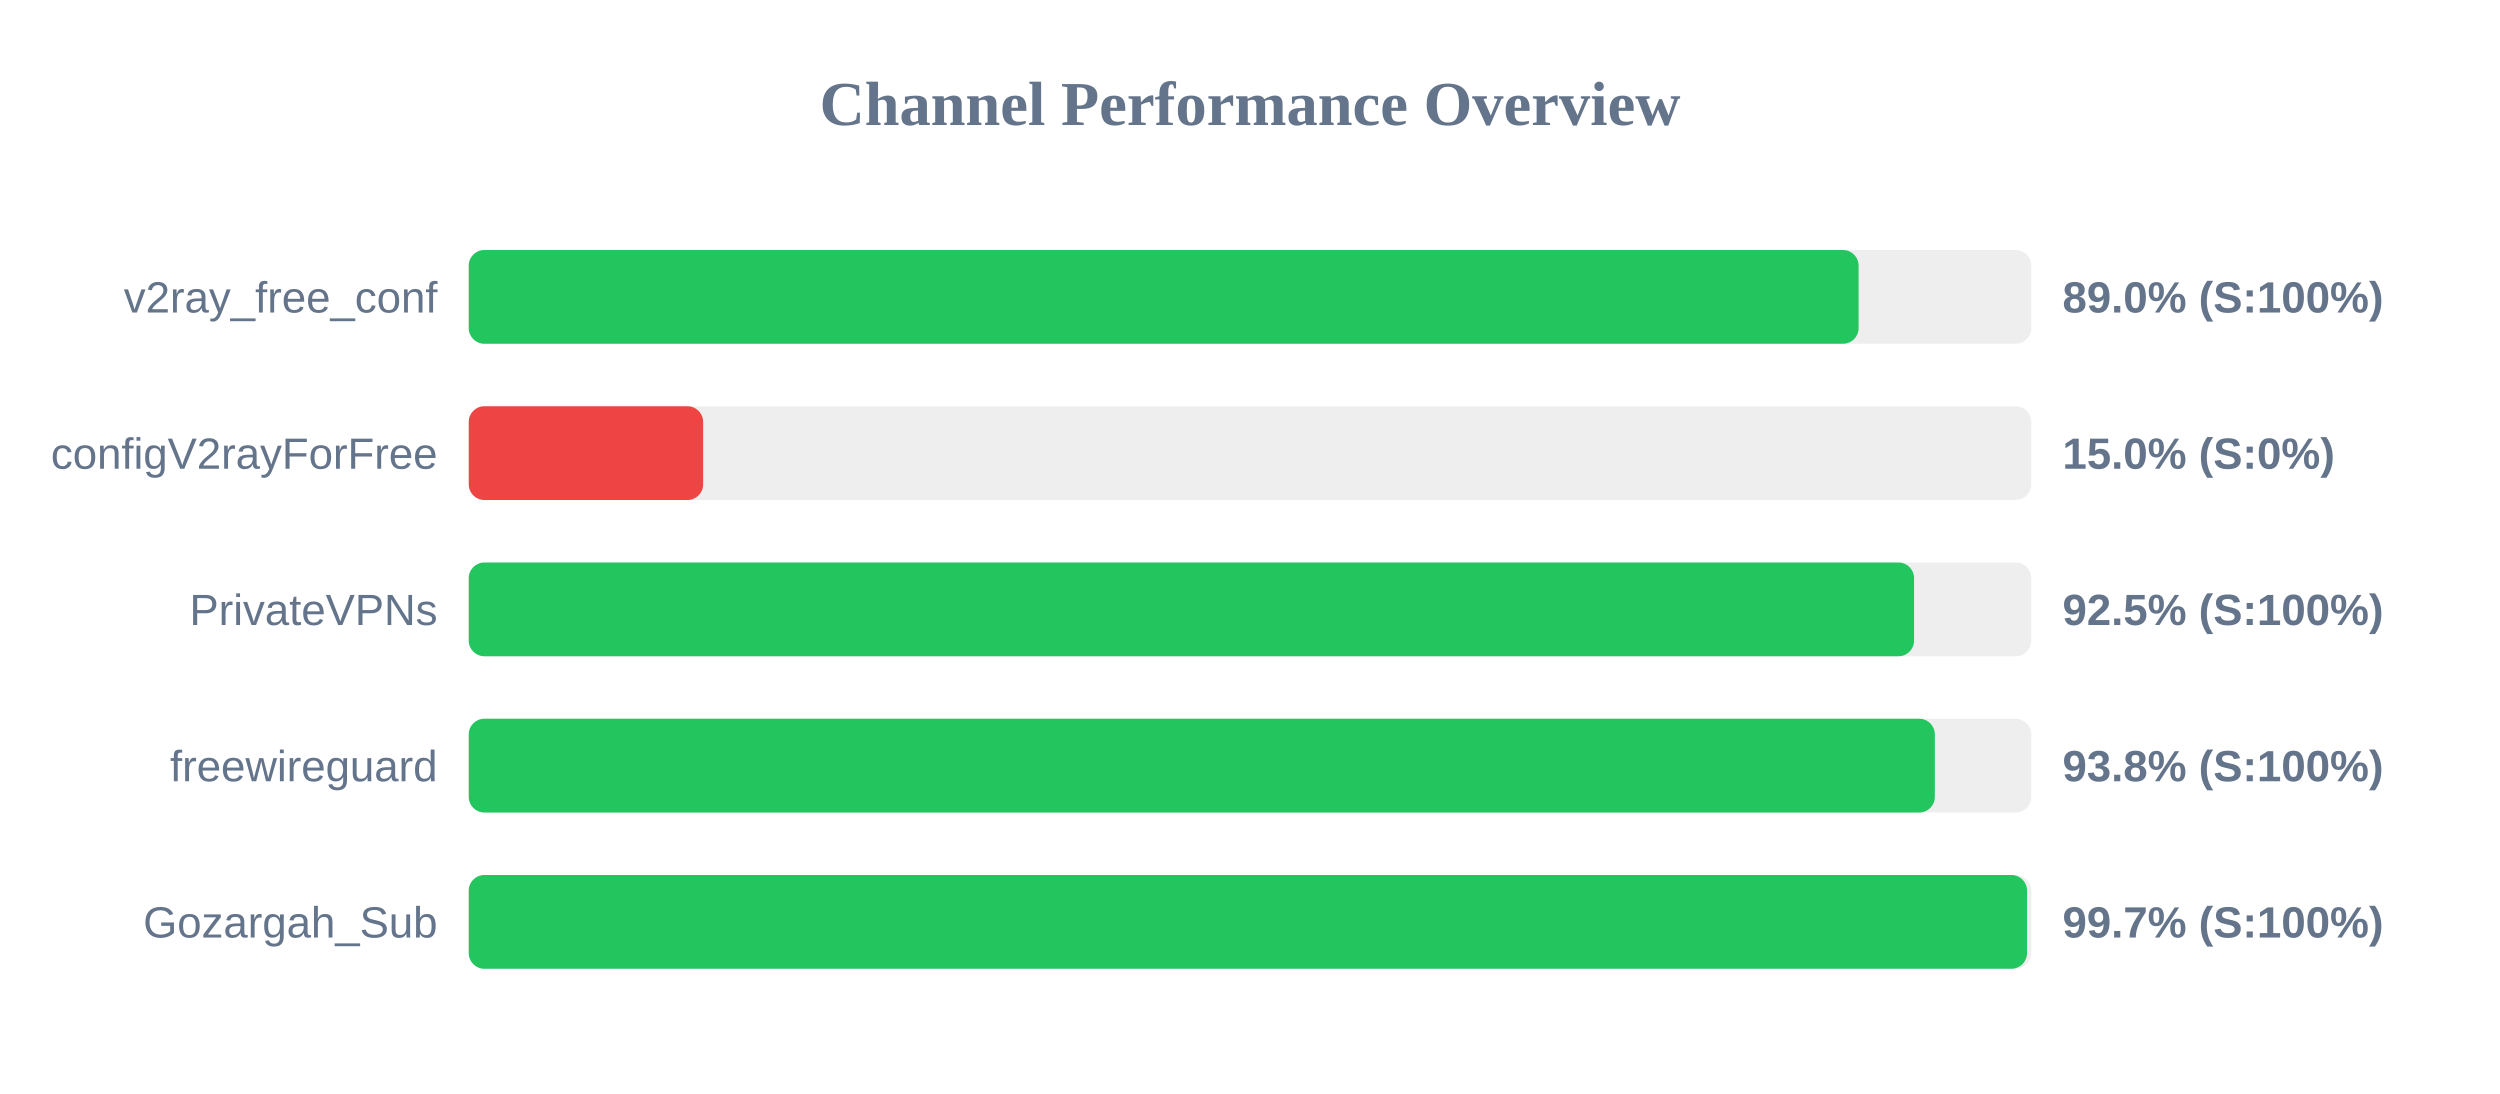
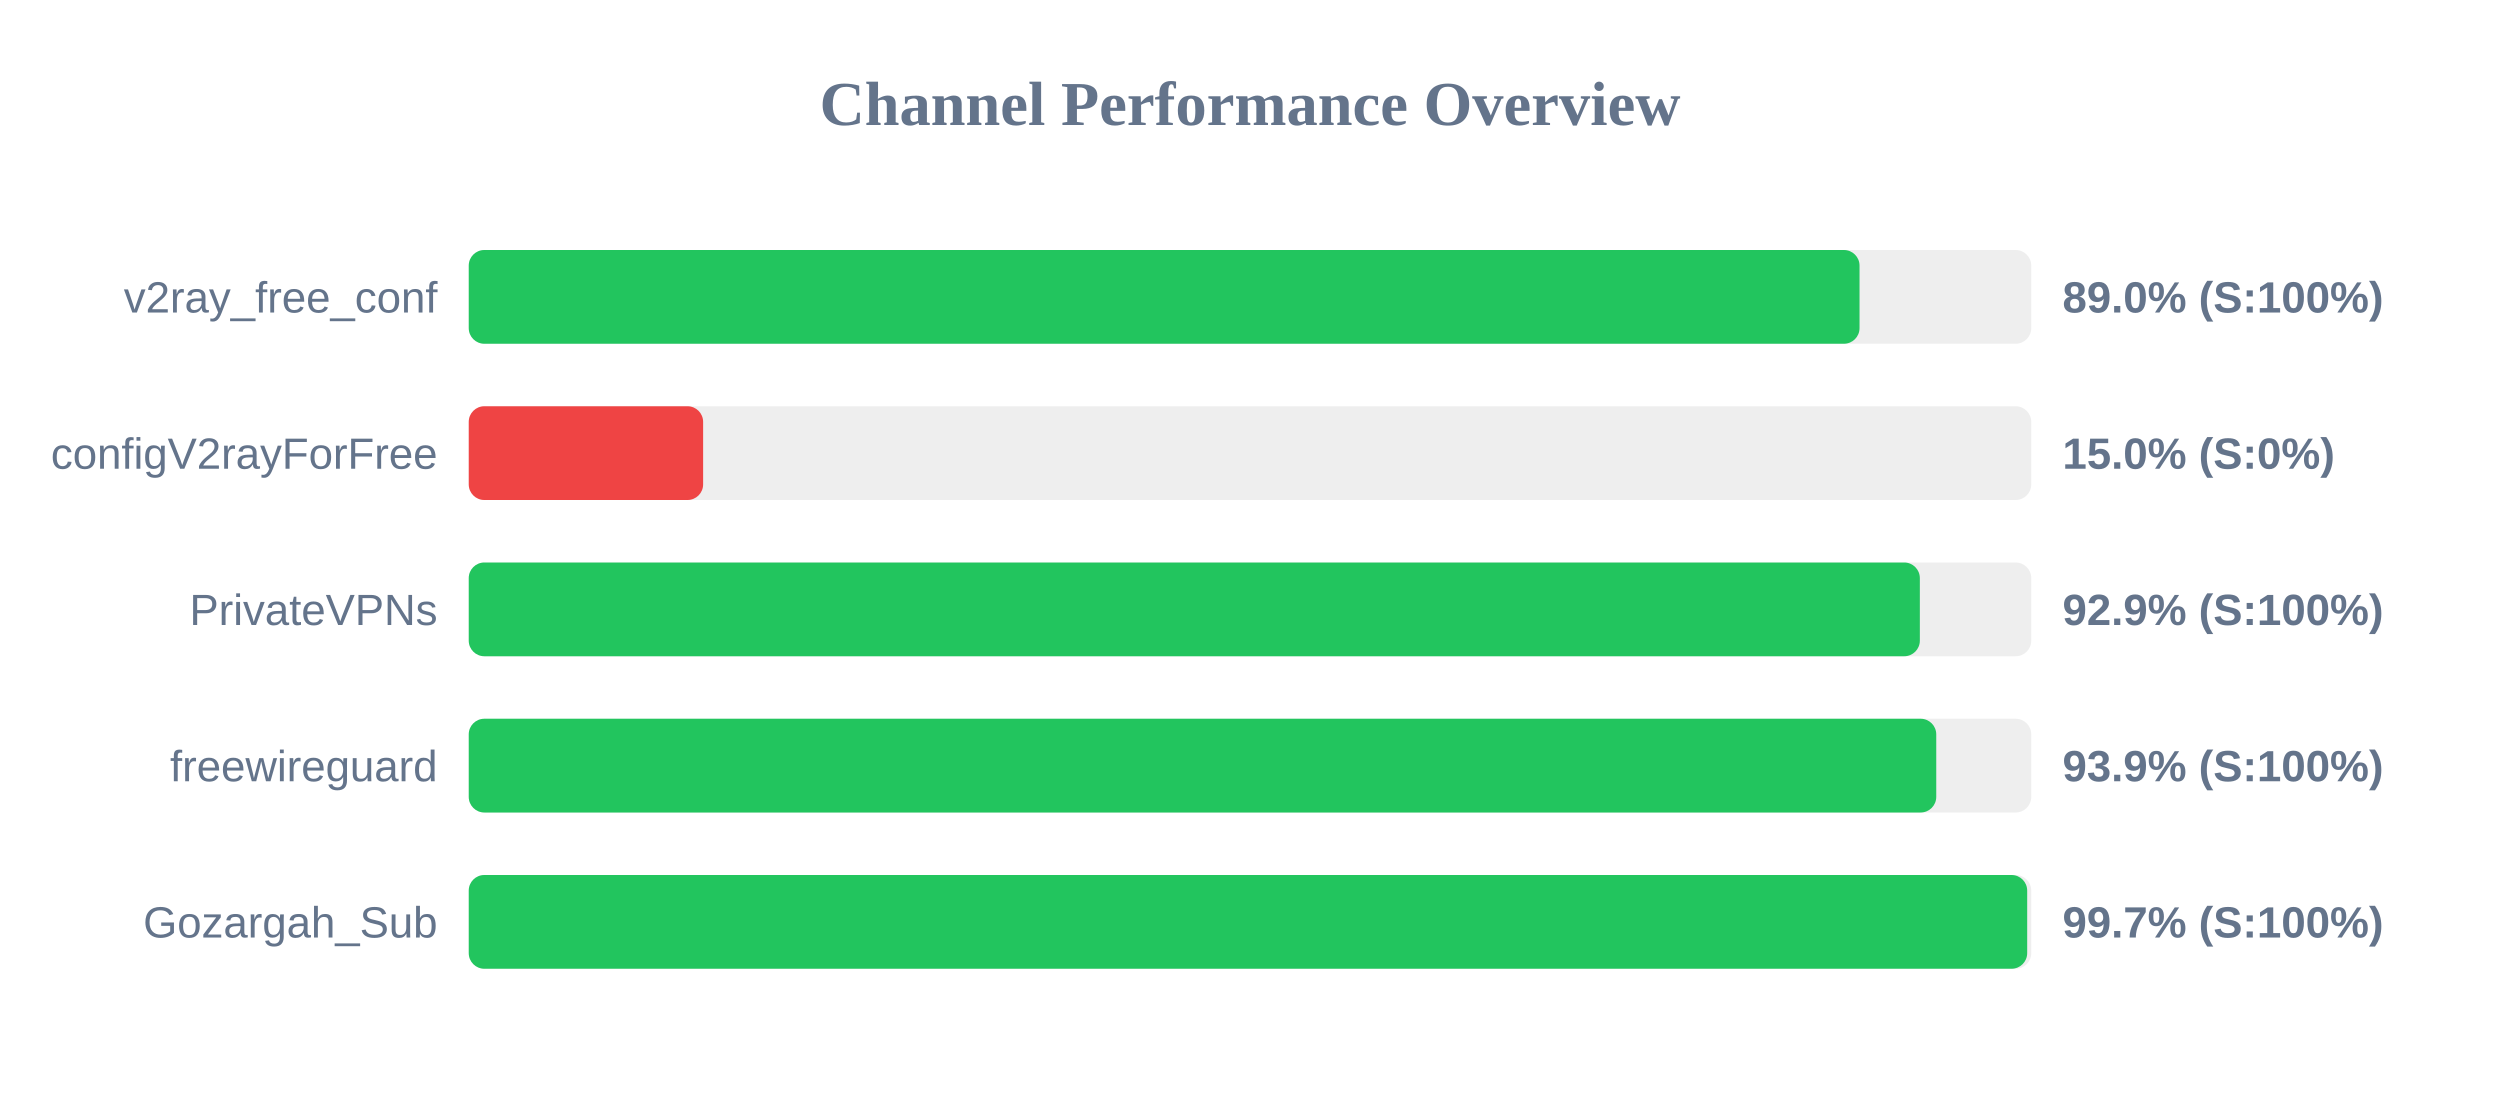
<svg xmlns="http://www.w3.org/2000/svg" width="800" height="350" version="1.1">
  <style>
        .row { font: 14px Arial; fill: #64748b; }
        .score { font: bold 14px Arial; fill: #64748b; }
    </style>
  <text x="400" y="40" text-anchor="middle" font-size="20px" font-weight="bold" fill="#64748b">Channel Performance Overview</text>
  <rect x="150" y="80" width="500" height="30" fill="#eee" rx="5" />
-   <rect x="150" y="80" width="444.75" height="30" fill="#22c55e" rx="5" />
+   <rect x="150" y="80" width="445.05" height="30" fill="#22c55e" rx="5" />
  <text x="140" y="100" text-anchor="end" class="row">v2ray_free_conf</text>
  <text x="660" y="100" text-anchor="start" class="score">89.0% (S:100%)</text>
  <rect x="150" y="130" width="500" height="30" fill="#eee" rx="5" />
  <rect x="150" y="130" width="75.0" height="30" fill="#ef4444" rx="5" />
  <text x="140" y="150" text-anchor="end" class="row">configV2rayForFree</text>
  <text x="660" y="150" text-anchor="start" class="score">15.0% (S:0%)</text>
  <rect x="150" y="180" width="500" height="30" fill="#eee" rx="5" />
-   <rect x="150" y="180" width="462.5" height="30" fill="#22c55e" rx="5" />
+   <rect x="150" y="180" width="464.35" height="30" fill="#22c55e" rx="5" />
  <text x="140" y="200" text-anchor="end" class="row">PrivateVPNs</text>
-   <text x="660" y="200" text-anchor="start" class="score">92.5% (S:100%)</text>
+   <text x="660" y="200" text-anchor="start" class="score">92.9% (S:100%)</text>
  <rect x="150" y="230" width="500" height="30" fill="#eee" rx="5" />
-   <rect x="150" y="230" width="469.15" height="30" fill="#22c55e" rx="5" />
+   <rect x="150" y="230" width="469.6" height="30" fill="#22c55e" rx="5" />
  <text x="140" y="250" text-anchor="end" class="row">freewireguard</text>
-   <text x="660" y="250" text-anchor="start" class="score">93.8% (S:100%)</text>
+   <text x="660" y="250" text-anchor="start" class="score">93.9% (S:100%)</text>
  <rect x="150" y="280" width="500" height="30" fill="#eee" rx="5" />
-   <rect x="150" y="280" width="498.65" height="30" fill="#22c55e" rx="5" />
+   <rect x="150" y="280" width="498.7" height="30" fill="#22c55e" rx="5" />
  <text x="140" y="300" text-anchor="end" class="row">Gozargah_Sub</text>
  <text x="660" y="300" text-anchor="start" class="score">99.7% (S:100%)</text>
</svg>
